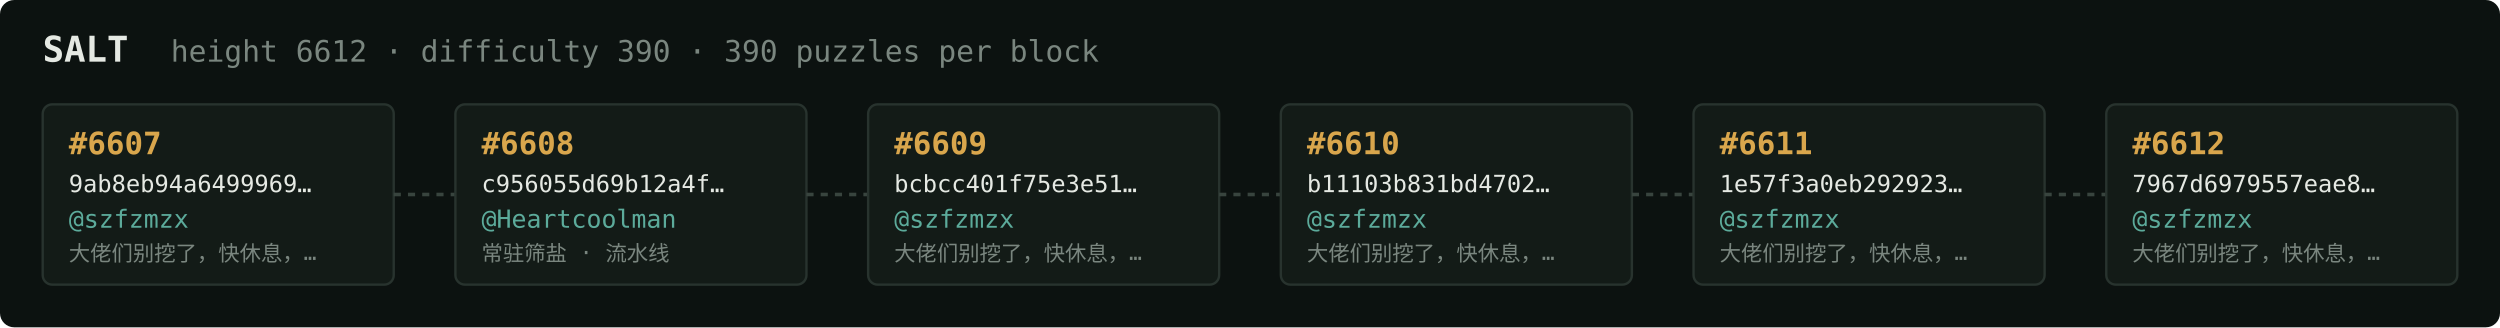
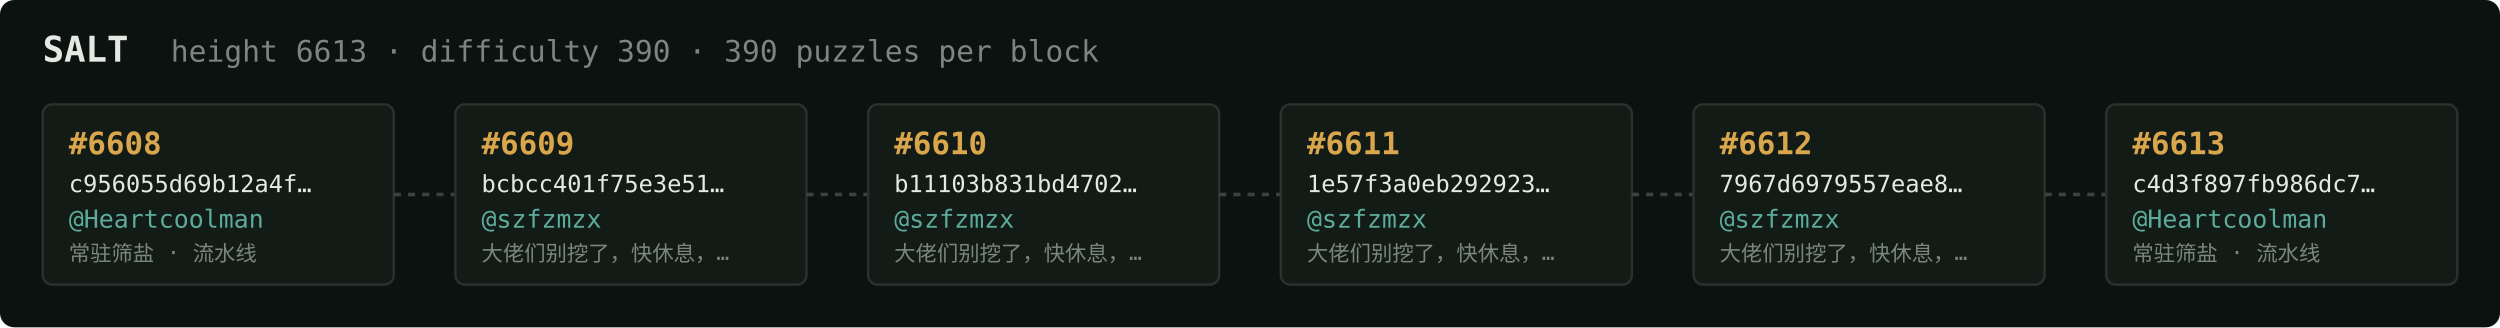
<svg xmlns="http://www.w3.org/2000/svg" width="1054" height="138" viewBox="0 0 1054 138" font-family="ui-monospace,SFMono-Regular,Menlo,monospace">
  <rect fill="#0c1210" width="1054" height="138" rx="6" />
  <text x="18" y="26" fill="#e5e9e3" font-size="15" font-weight="700">SALT</text>
-   <text x="72" y="26" fill="#7a867f" font-size="12.5">height 6612 · difficulty 390 · 390 puzzles per block</text>
+   <text x="72" y="26" fill="#7a867f" font-size="12.5">height 6613 · difficulty 390 · 390 puzzles per block</text>
  <rect x="18" y="44" width="148" height="76" rx="4" fill="#131b17" stroke="#28332e" stroke-width="1" />
-   <text x="29" y="65" fill="#d9a64c" font-size="13" font-weight="700">#6607</text>
-   <text x="29" y="81" fill="#e5e9e3" font-size="10">9ab8eb94a6499969…</text>
-   <text x="29" y="96" fill="#5cab9b" font-size="10.5">@szfzmzx</text>
-   <text x="29" y="110" fill="#7a867f" font-size="9">大佬们别挖了，快休息，…</text>
+   <text x="29" y="65" fill="#d9a64c" font-size="13" font-weight="700">#6608</text>
+   <text x="29" y="81" fill="#e5e9e3" font-size="10">c956055d69b12a4f…</text>
+   <text x="29" y="96" fill="#5cab9b" font-size="10.5">@Heartcoolman</text>
+   <text x="29" y="110" fill="#7a867f" font-size="9">常驻筛盐 · 流水线</text>
  <line x1="166" y1="82.0" x2="192" y2="82.0" stroke="#38443e" stroke-width="1.5" stroke-dasharray="3 3" />
  <rect x="192" y="44" width="148" height="76" rx="4" fill="#131b17" stroke="#28332e" stroke-width="1" />
-   <text x="203" y="65" fill="#d9a64c" font-size="13" font-weight="700">#6608</text>
-   <text x="203" y="81" fill="#e5e9e3" font-size="10">c956055d69b12a4f…</text>
-   <text x="203" y="96" fill="#5cab9b" font-size="10.5">@Heartcoolman</text>
-   <text x="203" y="110" fill="#7a867f" font-size="9">常驻筛盐 · 流水线</text>
+   <text x="203" y="65" fill="#d9a64c" font-size="13" font-weight="700">#6609</text>
+   <text x="203" y="81" fill="#e5e9e3" font-size="10">bcbcc401f75e3e51…</text>
+   <text x="203" y="96" fill="#5cab9b" font-size="10.5">@szfzmzx</text>
+   <text x="203" y="110" fill="#7a867f" font-size="9">大佬们别挖了，快休息，…</text>
  <line x1="340" y1="82.0" x2="366" y2="82.0" stroke="#38443e" stroke-width="1.5" stroke-dasharray="3 3" />
  <rect x="366" y="44" width="148" height="76" rx="4" fill="#131b17" stroke="#28332e" stroke-width="1" />
-   <text x="377" y="65" fill="#d9a64c" font-size="13" font-weight="700">#6609</text>
-   <text x="377" y="81" fill="#e5e9e3" font-size="10">bcbcc401f75e3e51…</text>
+   <text x="377" y="65" fill="#d9a64c" font-size="13" font-weight="700">#6610</text>
+   <text x="377" y="81" fill="#e5e9e3" font-size="10">b11103b831bd4702…</text>
  <text x="377" y="96" fill="#5cab9b" font-size="10.5">@szfzmzx</text>
  <text x="377" y="110" fill="#7a867f" font-size="9">大佬们别挖了，快休息，…</text>
  <line x1="514" y1="82.0" x2="540" y2="82.0" stroke="#38443e" stroke-width="1.5" stroke-dasharray="3 3" />
  <rect x="540" y="44" width="148" height="76" rx="4" fill="#131b17" stroke="#28332e" stroke-width="1" />
-   <text x="551" y="65" fill="#d9a64c" font-size="13" font-weight="700">#6610</text>
-   <text x="551" y="81" fill="#e5e9e3" font-size="10">b11103b831bd4702…</text>
+   <text x="551" y="65" fill="#d9a64c" font-size="13" font-weight="700">#6611</text>
+   <text x="551" y="81" fill="#e5e9e3" font-size="10">1e57f3a0eb292923…</text>
  <text x="551" y="96" fill="#5cab9b" font-size="10.5">@szfzmzx</text>
  <text x="551" y="110" fill="#7a867f" font-size="9">大佬们别挖了，快休息，…</text>
  <line x1="688" y1="82.0" x2="714" y2="82.0" stroke="#38443e" stroke-width="1.5" stroke-dasharray="3 3" />
  <rect x="714" y="44" width="148" height="76" rx="4" fill="#131b17" stroke="#28332e" stroke-width="1" />
-   <text x="725" y="65" fill="#d9a64c" font-size="13" font-weight="700">#6611</text>
-   <text x="725" y="81" fill="#e5e9e3" font-size="10">1e57f3a0eb292923…</text>
+   <text x="725" y="65" fill="#d9a64c" font-size="13" font-weight="700">#6612</text>
+   <text x="725" y="81" fill="#e5e9e3" font-size="10">7967d6979557eae8…</text>
  <text x="725" y="96" fill="#5cab9b" font-size="10.5">@szfzmzx</text>
  <text x="725" y="110" fill="#7a867f" font-size="9">大佬们别挖了，快休息，…</text>
  <line x1="862" y1="82.0" x2="888" y2="82.0" stroke="#38443e" stroke-width="1.5" stroke-dasharray="3 3" />
  <rect x="888" y="44" width="148" height="76" rx="4" fill="#131b17" stroke="#28332e" stroke-width="1" />
-   <text x="899" y="65" fill="#d9a64c" font-size="13" font-weight="700">#6612</text>
-   <text x="899" y="81" fill="#e5e9e3" font-size="10">7967d6979557eae8…</text>
-   <text x="899" y="96" fill="#5cab9b" font-size="10.5">@szfzmzx</text>
-   <text x="899" y="110" fill="#7a867f" font-size="9">大佬们别挖了，快休息，…</text>
+   <text x="899" y="65" fill="#d9a64c" font-size="13" font-weight="700">#6613</text>
+   <text x="899" y="81" fill="#e5e9e3" font-size="10">c4d3f897fb986dc7…</text>
+   <text x="899" y="96" fill="#5cab9b" font-size="10.5">@Heartcoolman</text>
+   <text x="899" y="110" fill="#7a867f" font-size="9">常驻筛盐 · 流水线</text>
</svg>
